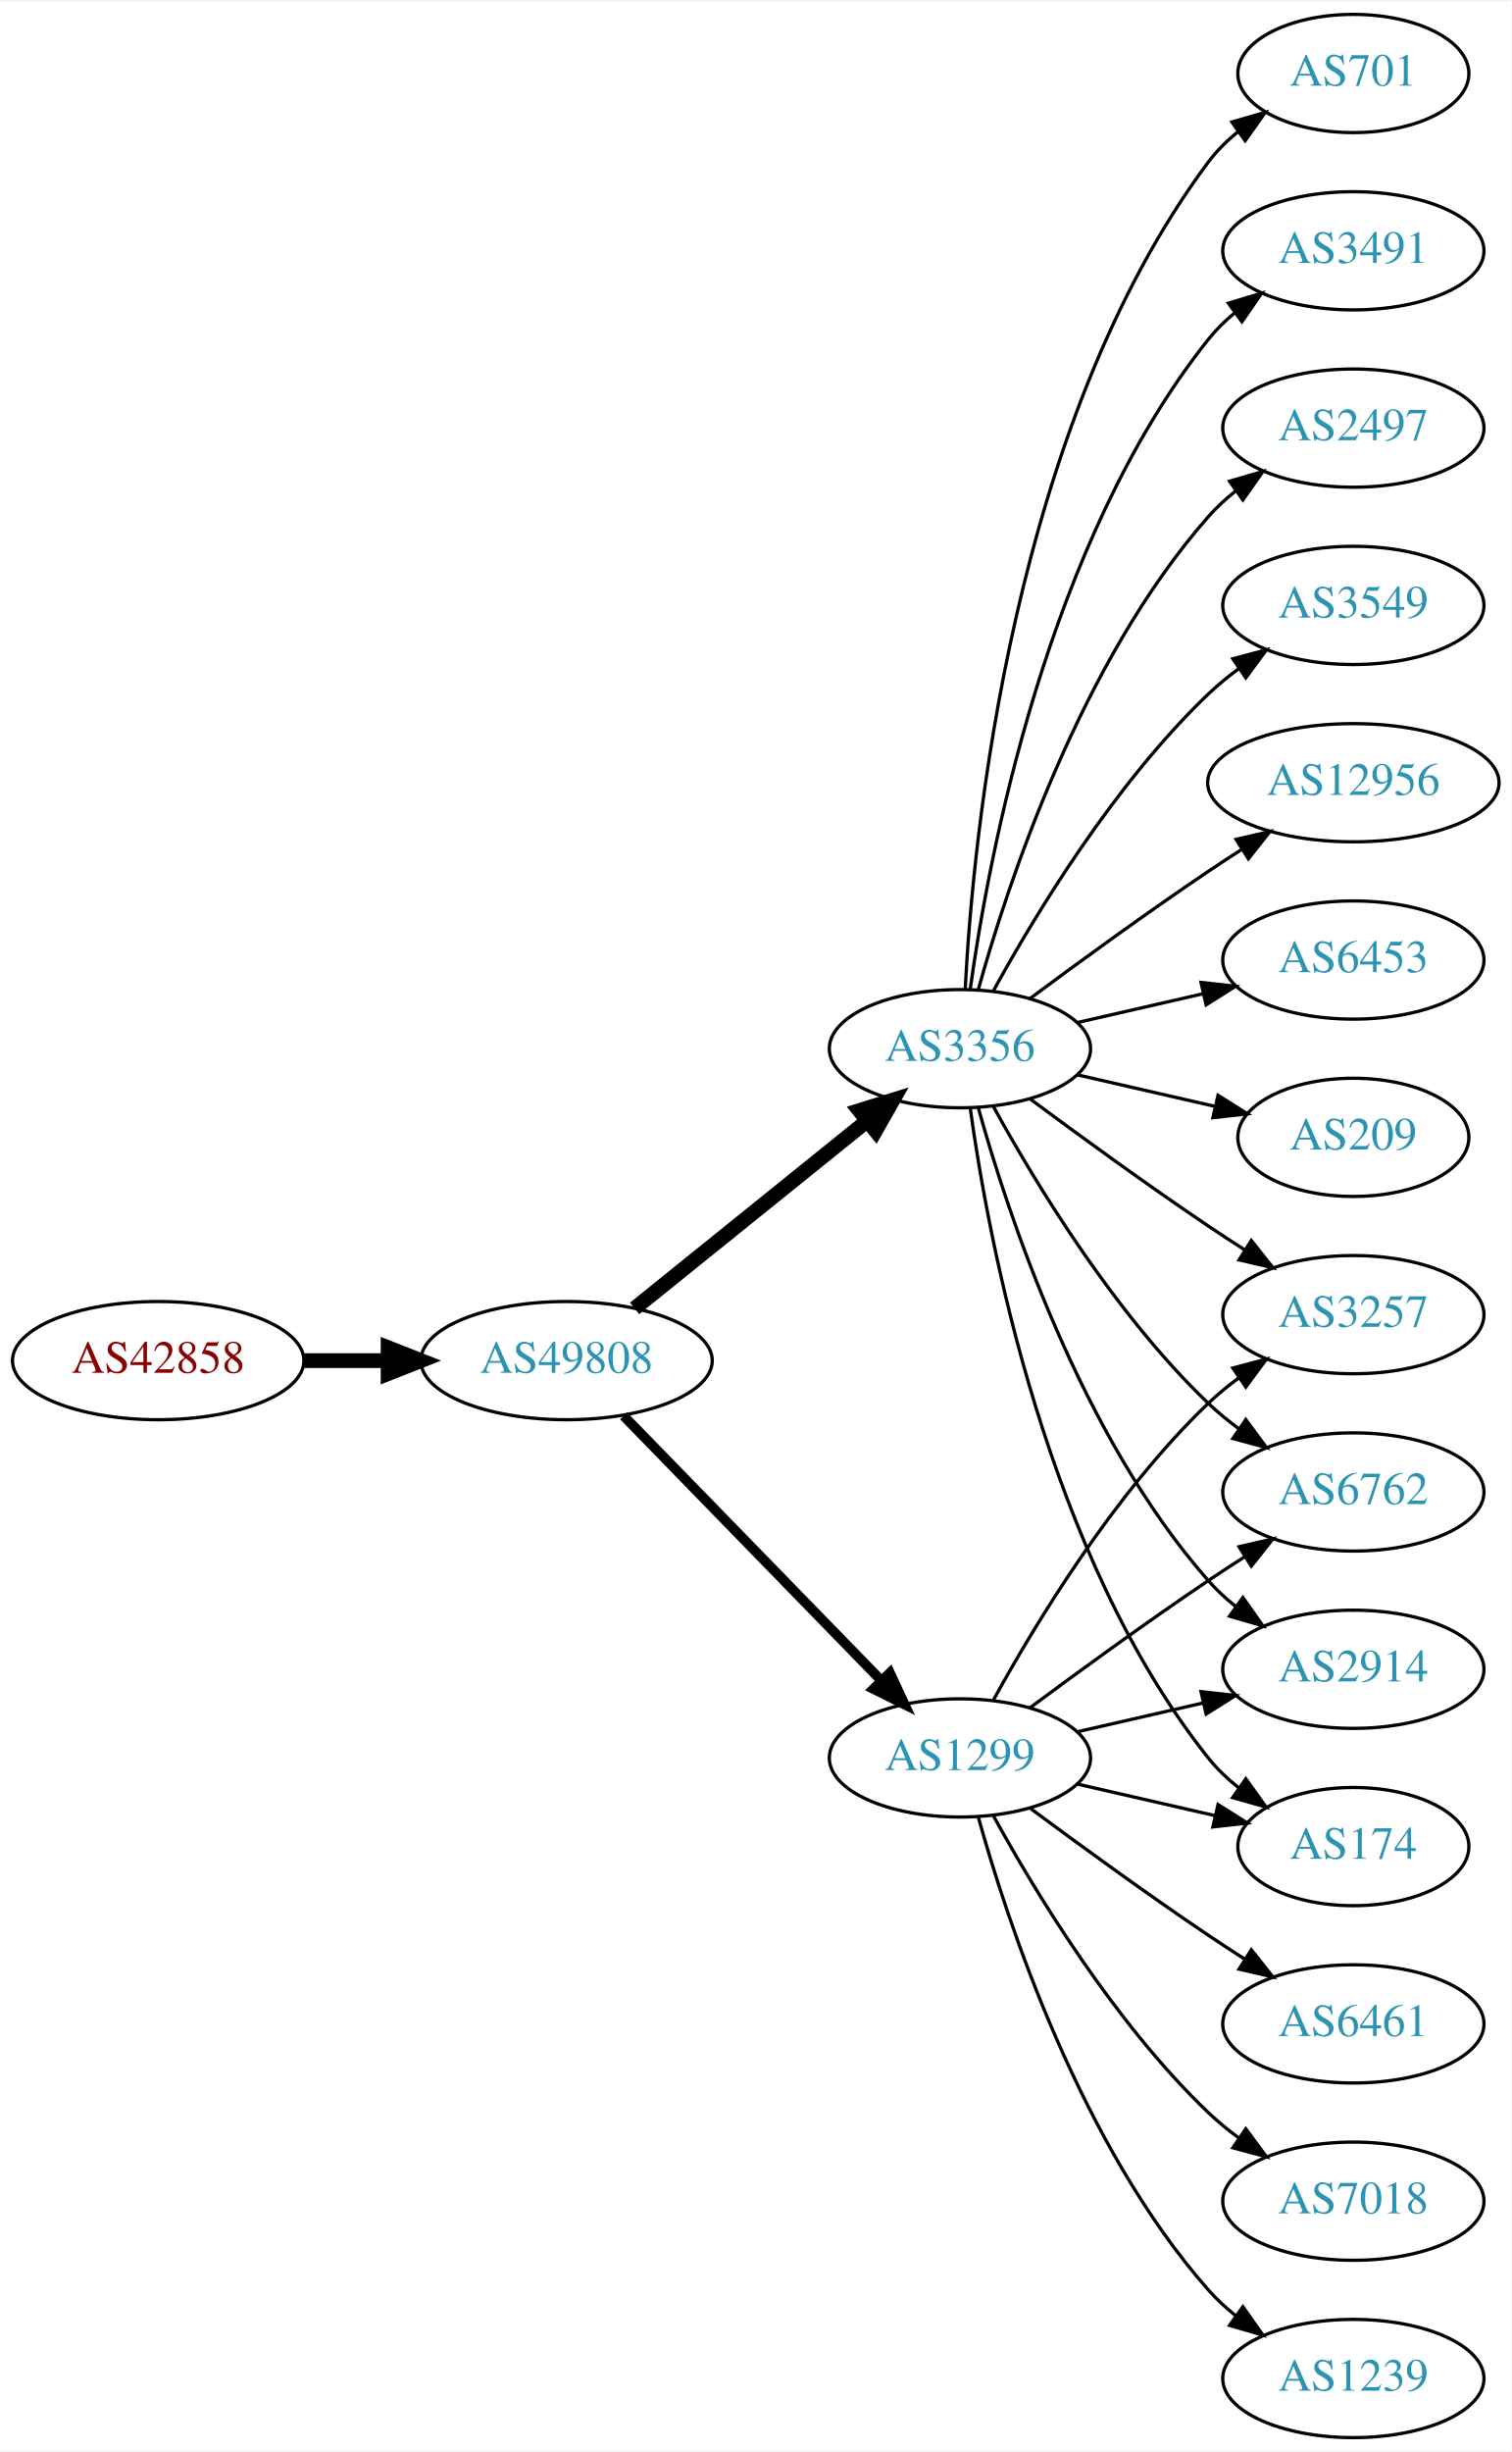
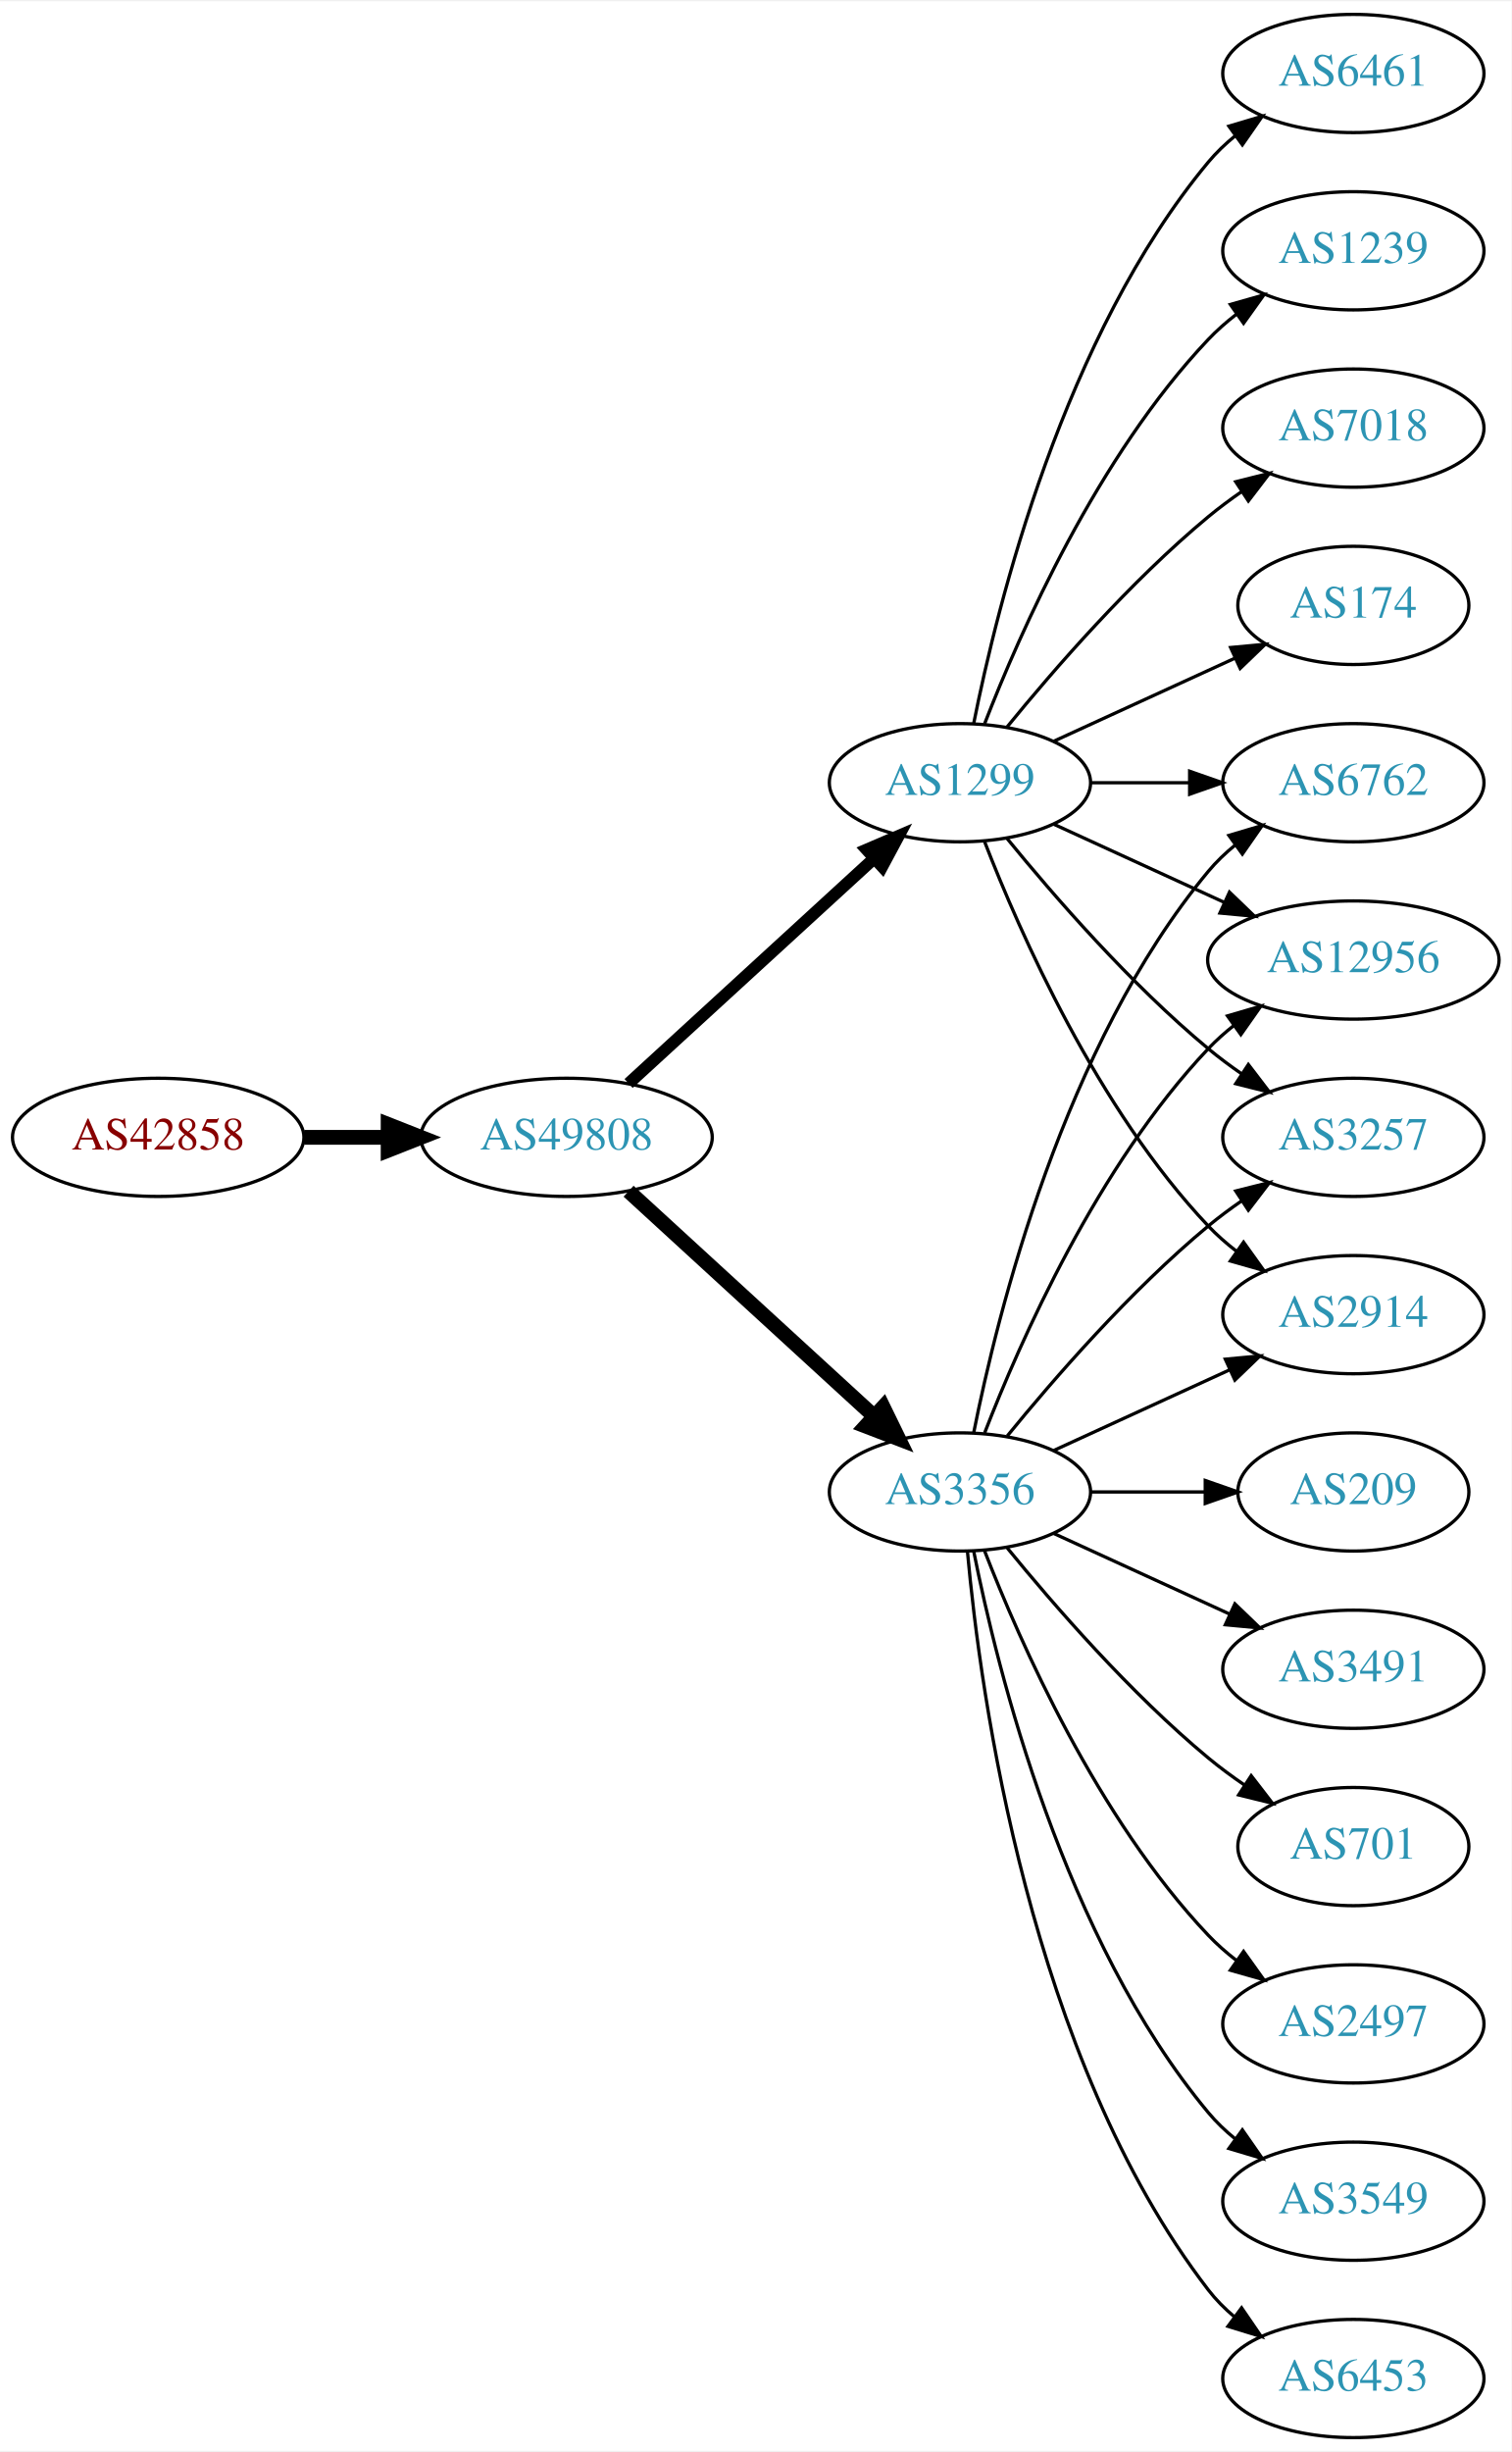
<svg xmlns="http://www.w3.org/2000/svg" xmlns:xlink="http://www.w3.org/1999/xlink" width="460pt" height="746pt" viewBox="0.00 0.00 460.47 746.00">
  <g id="graph0" class="graph" transform="scale(1 1) rotate(0) translate(4 742)">
    <polygon fill="white" stroke="none" points="-4,4 -4,-742 456.469,-742 456.469,4 -4,4" />
    <g id="node1" class="node">
      <g id="a_node1">
        <a xlink:href="/asn/42858" xlink:title="AS42858 ~ WeTi-AS [AT]">
-           <ellipse fill="#ffffff" stroke="black" cx="44.196" cy="-328" rx="44.393" ry="18" />
-           <text text-anchor="middle" x="44.196" y="-324.3" font-family="Times,serif" font-size="14.00" fill="#880000">AS42858</text>
+           <ellipse fill="#ffffff" stroke="black" cx="44.196" cy="-396" rx="44.393" ry="18" />
+           <text text-anchor="middle" x="44.196" y="-392.3" font-family="Times,serif" font-size="14.00" fill="#880000">AS42858</text>
        </a>
      </g>
    </g>
    <g id="node2" class="node">
      <g id="a_node2">
        <a xlink:href="/asn/49808" xlink:title="AS49808 ~ POWERSPEED-AS [AT]">
-           <ellipse fill="#ffffff" stroke="black" cx="168.588" cy="-328" rx="44.393" ry="18" />
-           <text text-anchor="middle" x="168.588" y="-324.3" font-family="Times,serif" font-size="14.00" fill="#2c94b3">AS49808</text>
+           <ellipse fill="#ffffff" stroke="black" cx="168.588" cy="-396" rx="44.393" ry="18" />
+           <text text-anchor="middle" x="168.588" y="-392.3" font-family="Times,serif" font-size="14.00" fill="#2c94b3">AS49808</text>
        </a>
      </g>
    </g>
    <g id="edge1" class="edge">
-       <path fill="none" stroke="black" stroke-width="4.5" d="M88.692,-328C96.898,-328 105.569,-328 114.041,-328" />
-       <polygon fill="black" stroke="black" stroke-width="4.5" points="114.233,-331.938 124.233,-328 114.233,-324.063 114.233,-331.938" />
+       <path fill="none" stroke="black" stroke-width="4.5" d="M88.692,-396C96.898,-396 105.569,-396 114.041,-396" />
+       <polygon fill="black" stroke="black" stroke-width="4.5" points="114.233,-399.938 124.233,-396 114.233,-392.063 114.233,-399.938" />
    </g>
    <g id="node3" class="node">
      <g id="a_node3">
-         <a xlink:href="/asn/1299" xlink:title="AS1299 ~ Telia Carrier [EU]">
-           <ellipse fill="#ffffff" stroke="black" cx="288.431" cy="-207" rx="39.794" ry="18" />
-           <text text-anchor="middle" x="288.431" y="-203.3" font-family="Times,serif" font-size="14.00" fill="#2c94b3">AS1299</text>
+         <a xlink:href="/asn/3356" xlink:title="AS3356 ~ LEVEL3 [US]">
+           <ellipse fill="#ffffff" stroke="black" cx="288.431" cy="-288" rx="39.794" ry="18" />
+           <text text-anchor="middle" x="288.431" y="-284.3" font-family="Times,serif" font-size="14.00" fill="#2c94b3">AS3356</text>
        </a>
      </g>
    </g>
    <g id="edge2" class="edge">
-       <path fill="none" stroke="black" stroke-width="3" d="M185.974,-311.175C206.403,-290.198 241.441,-254.222 264.521,-230.523" />
-       <polygon fill="black" stroke="black" stroke-width="3" points="267.091,-232.901 271.561,-223.295 262.077,-228.017 267.091,-232.901" />
+       <path fill="none" stroke="black" stroke-width="4.5" d="M187.486,-379.597C207.414,-361.333 239.772,-331.678 262.249,-311.079" />
+       <polygon fill="black" stroke="black" stroke-width="4.5" points="265.039,-313.863 269.751,-304.203 259.718,-308.057 265.039,-313.863" />
    </g>
    <g id="node4" class="node">
      <g id="a_node4">
-         <a xlink:href="/asn/3356" xlink:title="AS3356 ~ Level 3 Parent, LLC [US]">
-           <ellipse fill="#ffffff" stroke="black" cx="288.431" cy="-423" rx="39.794" ry="18" />
-           <text text-anchor="middle" x="288.431" y="-419.3" font-family="Times,serif" font-size="14.00" fill="#2c94b3">AS3356</text>
+         <a xlink:href="/asn/1299" xlink:title="AS1299 ~ Telia Carrier [EU]">
+           <ellipse fill="#ffffff" stroke="black" cx="288.431" cy="-504" rx="39.794" ry="18" />
+           <text text-anchor="middle" x="288.431" y="-500.3" font-family="Times,serif" font-size="14.00" fill="#2c94b3">AS1299</text>
        </a>
      </g>
    </g>
    <g id="edge3" class="edge">
-       <path fill="none" stroke="black" stroke-width="4.5" d="M189.312,-343.901C208.717,-359.544 238.503,-383.557 260.168,-401.021" />
-       <polygon fill="black" stroke="black" stroke-width="4.5" points="257.778,-404.153 268.034,-407.363 262.72,-398.022 257.778,-404.153" />
+       <path fill="none" stroke="black" stroke-width="3.682" d="M187.486,-412.403C207.414,-430.667 239.772,-460.322 262.249,-480.921" />
+       <polygon fill="black" stroke="black" stroke-width="3.682" points="260.014,-483.62 269.751,-487.797 264.743,-478.46 260.014,-483.62" />
    </g>
    <g id="node5" class="node">
      <g id="a_node5">
-         <a xlink:href="/asn/3257" xlink:title="AS3257 ~ GTT [DE]">
-           <ellipse fill="#ffffff" stroke="black" cx="408.273" cy="-342" rx="39.794" ry="18" />
-           <text text-anchor="middle" x="408.273" y="-338.3" font-family="Times,serif" font-size="14.00" fill="#2c94b3">AS3257</text>
+         <a xlink:href="/asn/209" xlink:title="AS209 ~ CenturyLink Communications, LLC [US]">
+           <ellipse fill="#ffffff" stroke="black" cx="408.273" cy="-288" rx="35.194" ry="18" />
+           <text text-anchor="middle" x="408.273" y="-284.3" font-family="Times,serif" font-size="14.00" fill="#2c94b3">AS209</text>
        </a>
      </g>
    </g>
    <g id="edge4" class="edge">
-       <path fill="none" stroke="black" d="M298.672,-224.713C311.218,-247.561 335.394,-287.611 364.077,-315 366.946,-317.739 370.134,-320.347 373.443,-322.785" />
-       <polygon fill="black" stroke="black" points="371.567,-325.742 381.803,-328.477 375.507,-319.956 371.567,-325.742" />
+       <path fill="none" stroke="black" d="M328.343,-288C339.43,-288 351.59,-288 362.972,-288" />
+       <polygon fill="black" stroke="black" points="363.154,-291.5 373.154,-288 363.154,-284.5 363.154,-291.5" />
    </g>
    <g id="node6" class="node">
      <g id="a_node6">
-         <a xlink:href="/asn/6461" xlink:title="AS6461 ~ Zayo Bandwidth [US]">
-           <ellipse fill="#ffffff" stroke="black" cx="408.273" cy="-126" rx="39.794" ry="18" />
-           <text text-anchor="middle" x="408.273" y="-122.3" font-family="Times,serif" font-size="14.00" fill="#2c94b3">AS6461</text>
+         <a xlink:href="/asn/6762" xlink:title="AS6762 ~ TELECOM ITALIA SPARKLE S.p.A. [IT]">
+           <ellipse fill="#ffffff" stroke="black" cx="408.273" cy="-504" rx="39.794" ry="18" />
+           <text text-anchor="middle" x="408.273" y="-500.3" font-family="Times,serif" font-size="14.00" fill="#2c94b3">AS6762</text>
        </a>
      </g>
    </g>
    <g id="edge5" class="edge">
-       <path fill="none" stroke="black" d="M309.761,-191.723C324.623,-180.696 345.368,-165.593 364.077,-153 367.626,-150.611 371.377,-148.161 375.125,-145.758" />
-       <polygon fill="black" stroke="black" points="377.193,-148.591 383.774,-140.288 373.451,-142.675 377.193,-148.591" />
+       <path fill="none" stroke="black" d="M292.629,-306.073C299.793,-342.141 320.067,-424.125 364.077,-477 366.482,-479.889 369.278,-482.563 372.271,-485.013" />
+       <polygon fill="black" stroke="black" points="370.359,-487.95 380.514,-490.973 374.461,-482.277 370.359,-487.95" />
    </g>
    <g id="node7" class="node">
      <g id="a_node7">
-         <a xlink:href="/asn/6762" xlink:title="AS6762 ~ TELECOM ITALIA SPARKLE S.p.A. [IT]">
-           <ellipse fill="#ffffff" stroke="black" cx="408.273" cy="-288" rx="39.794" ry="18" />
-           <text text-anchor="middle" x="408.273" y="-284.3" font-family="Times,serif" font-size="14.00" fill="#2c94b3">AS6762</text>
+         <a xlink:href="/asn/12956" xlink:title="AS12956 ~ TELXIUS [ES]">
+           <ellipse fill="#ffffff" stroke="black" cx="408.273" cy="-450" rx="44.393" ry="18" />
+           <text text-anchor="middle" x="408.273" y="-446.3" font-family="Times,serif" font-size="14.00" fill="#2c94b3">AS12956</text>
        </a>
      </g>
    </g>
    <g id="edge6" class="edge">
-       <path fill="none" stroke="black" d="M309.761,-222.277C324.623,-233.304 345.368,-248.407 364.077,-261 367.626,-263.389 371.377,-265.839 375.125,-268.242" />
-       <polygon fill="black" stroke="black" points="373.451,-271.325 383.774,-273.712 377.193,-265.409 373.451,-271.325" />
+       <path fill="none" stroke="black" d="M295.954,-305.994C306.704,-333.728 330.362,-387.429 364.077,-423 366.461,-425.515 369.128,-427.893 371.934,-430.117" />
+       <polygon fill="black" stroke="black" points="369.928,-432.985 380.096,-435.961 374.003,-427.293 369.928,-432.985" />
    </g>
    <g id="node8" class="node">
      <g id="a_node8">
-         <a xlink:href="/asn/2914" xlink:title="AS2914 ~ NTT America, Inc. [US]">
+         <a xlink:href="/asn/3491" xlink:title="AS3491 ~ PCCW Global, Inc. [US]">
          <ellipse fill="#ffffff" stroke="black" cx="408.273" cy="-234" rx="39.794" ry="18" />
-           <text text-anchor="middle" x="408.273" y="-230.3" font-family="Times,serif" font-size="14.00" fill="#2c94b3">AS2914</text>
+           <text text-anchor="middle" x="408.273" y="-230.3" font-family="Times,serif" font-size="14.00" fill="#2c94b3">AS3491</text>
        </a>
      </g>
    </g>
    <g id="edge7" class="edge">
-       <path fill="none" stroke="black" d="M324.15,-214.955C336.15,-217.704 349.771,-220.825 362.463,-223.733" />
-       <polygon fill="black" stroke="black" points="361.866,-227.187 372.395,-226.009 363.429,-220.364 361.866,-227.187" />
+       <path fill="none" stroke="black" d="M317.06,-275.339C333.017,-268.027 353.287,-258.739 370.57,-250.819" />
+       <polygon fill="black" stroke="black" points="372.185,-253.929 379.818,-246.581 369.269,-247.565 372.185,-253.929" />
    </g>
    <g id="node9" class="node">
      <g id="a_node9">
-         <a xlink:href="/asn/7018" xlink:title="AS7018 ~ AT&amp;T Services, Inc. [US]">
-           <ellipse fill="#ffffff" stroke="black" cx="408.273" cy="-72" rx="39.794" ry="18" />
-           <text text-anchor="middle" x="408.273" y="-68.3" font-family="Times,serif" font-size="14.00" fill="#2c94b3">AS7018</text>
+         <a xlink:href="/asn/3257" xlink:title="AS3257 ~ GTT [DE]">
+           <ellipse fill="#ffffff" stroke="black" cx="408.273" cy="-396" rx="39.794" ry="18" />
+           <text text-anchor="middle" x="408.273" y="-392.3" font-family="Times,serif" font-size="14.00" fill="#2c94b3">AS3257</text>
        </a>
      </g>
    </g>
    <g id="edge8" class="edge">
-       <path fill="none" stroke="black" d="M298.672,-189.287C311.218,-166.439 335.394,-126.389 364.077,-99 366.946,-96.261 370.134,-93.653 373.443,-91.215" />
-       <polygon fill="black" stroke="black" points="375.507,-94.044 381.803,-85.523 371.567,-88.258 375.507,-94.044" />
+       <path fill="none" stroke="black" d="M302.85,-305.065C316.964,-322.375 340.379,-349.345 364.077,-369 367.294,-371.668 370.794,-374.27 374.365,-376.741" />
+       <polygon fill="black" stroke="black" points="372.442,-379.666 382.721,-382.236 376.288,-373.817 372.442,-379.666" />
    </g>
    <g id="node10" class="node">
      <g id="a_node10">
-         <a xlink:href="/asn/174" xlink:title="AS174 ~ Cogent Communications [US]">
+         <a xlink:href="/asn/701" xlink:title="AS701 ~ UUNET [US]">
          <ellipse fill="#ffffff" stroke="black" cx="408.273" cy="-180" rx="35.194" ry="18" />
-           <text text-anchor="middle" x="408.273" y="-176.3" font-family="Times,serif" font-size="14.00" fill="#2c94b3">AS174</text>
+           <text text-anchor="middle" x="408.273" y="-176.3" font-family="Times,serif" font-size="14.00" fill="#2c94b3">AS701</text>
        </a>
      </g>
    </g>
    <g id="edge9" class="edge">
-       <path fill="none" stroke="black" d="M324.15,-199.045C337.243,-196.045 352.265,-192.604 365.906,-189.478" />
-       <polygon fill="black" stroke="black" points="367.047,-192.807 376.013,-187.162 365.484,-185.984 367.047,-192.807" />
+       <path fill="none" stroke="black" d="M302.85,-270.935C316.964,-253.625 340.379,-226.655 364.077,-207 367.54,-204.128 371.333,-201.331 375.187,-198.692" />
+       <polygon fill="black" stroke="black" points="377.149,-201.592 383.62,-193.203 373.33,-195.725 377.149,-201.592" />
    </g>
    <g id="node11" class="node">
      <g id="a_node11">
-         <a xlink:href="/asn/1239" xlink:title="AS1239 ~ Sprint [US]">
-           <ellipse fill="#ffffff" stroke="black" cx="408.273" cy="-18" rx="39.794" ry="18" />
-           <text text-anchor="middle" x="408.273" y="-14.3" font-family="Times,serif" font-size="14.00" fill="#2c94b3">AS1239</text>
+         <a xlink:href="/asn/2497" xlink:title="AS2497 ~ Internet Initiative Japan Inc. [JP]">
+           <ellipse fill="#ffffff" stroke="black" cx="408.273" cy="-126" rx="39.794" ry="18" />
+           <text text-anchor="middle" x="408.273" y="-122.3" font-family="Times,serif" font-size="14.00" fill="#2c94b3">AS2497</text>
        </a>
      </g>
    </g>
    <g id="edge10" class="edge">
-       <path fill="none" stroke="black" d="M294.004,-189.054C302.909,-157.005 325.194,-89.158 364.077,-45 366.561,-42.179 369.411,-39.551 372.437,-37.129" />
-       <polygon fill="black" stroke="black" points="374.622,-39.869 380.726,-31.209 370.554,-34.172 374.622,-39.869" />
-     </g>
-     <g id="edge13" class="edge">
-       <path fill="none" stroke="black" d="M309.761,-407.723C324.623,-396.696 345.368,-381.593 364.077,-369 367.626,-366.611 371.377,-364.161 375.125,-361.758" />
-       <polygon fill="black" stroke="black" points="377.193,-364.591 383.774,-356.288 373.451,-358.675 377.193,-364.591" />
-     </g>
-     <g id="edge11" class="edge">
-       <path fill="none" stroke="black" d="M298.672,-405.287C311.218,-382.439 335.394,-342.389 364.077,-315 366.946,-312.261 370.134,-309.653 373.443,-307.215" />
-       <polygon fill="black" stroke="black" points="375.507,-310.044 381.803,-301.523 371.567,-304.258 375.507,-310.044" />
-     </g>
-     <g id="edge18" class="edge">
-       <path fill="none" stroke="black" d="M294.004,-405.054C302.909,-373.005 325.194,-305.158 364.077,-261 366.561,-258.179 369.411,-255.551 372.437,-253.129" />
-       <polygon fill="black" stroke="black" points="374.622,-255.869 380.726,-247.209 370.554,-250.172 374.622,-255.869" />
-     </g>
-     <g id="edge14" class="edge">
-       <path fill="none" stroke="black" d="M291.57,-404.83C297.07,-365.026 314.896,-268.767 364.077,-207 366.742,-203.653 369.942,-200.607 373.38,-197.868" />
-       <polygon fill="black" stroke="black" points="375.518,-200.643 381.694,-192.035 371.498,-194.913 375.518,-200.643" />
+       <path fill="none" stroke="black" d="M295.954,-270.006C306.704,-242.272 330.362,-188.571 364.077,-153 366.663,-150.272 369.581,-147.706 372.649,-145.323" />
+       <polygon fill="black" stroke="black" points="374.827,-148.07 380.997,-139.457 370.803,-142.342 374.827,-148.07" />
    </g>
    <g id="node12" class="node">
      <g id="a_node12">
-         <a xlink:href="/asn/701" xlink:title="AS701 ~ UUNET [US]">
-           <ellipse fill="#ffffff" stroke="black" cx="408.273" cy="-720" rx="35.194" ry="18" />
-           <text text-anchor="middle" x="408.273" y="-716.3" font-family="Times,serif" font-size="14.00" fill="#2c94b3">AS701</text>
-         </a>
-       </g>
-     </g>
-     <g id="edge12" class="edge">
-       <path fill="none" stroke="black" d="M290.023,-441.023C292.399,-487.412 304.317,-612.893 364.077,-693 366.635,-696.429 369.769,-699.526 373.17,-702.295" />
-       <polygon fill="black" stroke="black" points="371.261,-705.232 381.443,-708.159 375.308,-699.521 371.261,-705.232" />
+         <a xlink:href="/asn/3549" xlink:title="AS3549 ~ Level 3 Parent, LLC [US]">
+           <ellipse fill="#ffffff" stroke="black" cx="408.273" cy="-72" rx="39.794" ry="18" />
+           <text text-anchor="middle" x="408.273" y="-68.3" font-family="Times,serif" font-size="14.00" fill="#2c94b3">AS3549</text>
+         </a>
+       </g>
+     </g>
+     <g id="edge11" class="edge">
+       <path fill="none" stroke="black" d="M292.629,-269.927C299.793,-233.859 320.067,-151.875 364.077,-99 366.482,-96.111 369.278,-93.437 372.271,-90.987" />
+       <polygon fill="black" stroke="black" points="374.461,-93.722 380.514,-85.027 370.359,-88.05 374.461,-93.722" />
    </g>
    <g id="node13" class="node">
      <g id="a_node13">
-         <a xlink:href="/asn/3491" xlink:title="AS3491 ~ PCCW Global, Inc. [US]">
-           <ellipse fill="#ffffff" stroke="black" cx="408.273" cy="-666" rx="39.794" ry="18" />
-           <text text-anchor="middle" x="408.273" y="-662.3" font-family="Times,serif" font-size="14.00" fill="#2c94b3">AS3491</text>
-         </a>
-       </g>
-     </g>
-     <g id="edge15" class="edge">
-       <path fill="none" stroke="black" d="M291.57,-441.17C297.07,-480.974 314.896,-577.233 364.077,-639 366.419,-641.94 369.173,-644.649 372.139,-647.121" />
-       <polygon fill="black" stroke="black" points="370.204,-650.042 380.345,-653.11 374.331,-644.388 370.204,-650.042" />
+         <a xlink:href="/asn/2914" xlink:title="AS2914 ~ NTT America, Inc. [US]">
+           <ellipse fill="#ffffff" stroke="black" cx="408.273" cy="-342" rx="39.794" ry="18" />
+           <text text-anchor="middle" x="408.273" y="-338.3" font-family="Times,serif" font-size="14.00" fill="#2c94b3">AS2914</text>
+         </a>
+       </g>
+     </g>
+     <g id="edge12" class="edge">
+       <path fill="none" stroke="black" d="M317.06,-300.661C333.017,-307.973 353.287,-317.261 370.57,-325.181" />
+       <polygon fill="black" stroke="black" points="369.269,-328.435 379.818,-329.419 372.185,-322.071 369.269,-328.435" />
    </g>
    <g id="node14" class="node">
      <g id="a_node14">
-         <a xlink:href="/asn/2497" xlink:title="AS2497 ~ Internet Initiative Japan Inc. [JP]">
-           <ellipse fill="#ffffff" stroke="black" cx="408.273" cy="-612" rx="39.794" ry="18" />
-           <text text-anchor="middle" x="408.273" y="-608.3" font-family="Times,serif" font-size="14.00" fill="#2c94b3">AS2497</text>
-         </a>
-       </g>
-     </g>
-     <g id="edge16" class="edge">
-       <path fill="none" stroke="black" d="M294.004,-440.946C302.909,-472.995 325.194,-540.842 364.077,-585 366.561,-587.821 369.411,-590.449 372.437,-592.871" />
-       <polygon fill="black" stroke="black" points="370.554,-595.828 380.726,-598.791 374.622,-590.131 370.554,-595.828" />
+         <a xlink:href="/asn/6453" xlink:title="AS6453 ~ TATA COMMUNICATIONS (AMERICA) INC [US]">
+           <ellipse fill="#ffffff" stroke="black" cx="408.273" cy="-18" rx="39.794" ry="18" />
+           <text text-anchor="middle" x="408.273" y="-14.3" font-family="Times,serif" font-size="14.00" fill="#2c94b3">AS6453</text>
+         </a>
+       </g>
+     </g>
+     <g id="edge13" class="edge">
+       <path fill="none" stroke="black" d="M290.715,-269.883C294.613,-226.668 309.63,-115.869 364.077,-45 366.367,-42.02 369.087,-39.284 372.032,-36.795" />
+       <polygon fill="black" stroke="black" points="374.225,-39.527 380.208,-30.782 370.078,-33.888 374.225,-39.527" />
+     </g>
+     <g id="edge19" class="edge">
+       <path fill="none" stroke="black" d="M328.343,-504C337.897,-504 348.246,-504 358.209,-504" />
+       <polygon fill="black" stroke="black" points="358.402,-507.5 368.402,-504 358.402,-500.5 358.402,-507.5" />
+     </g>
+     <g id="edge21" class="edge">
+       <path fill="none" stroke="black" d="M317.06,-491.339C332.557,-484.238 352.124,-475.272 369.071,-467.506" />
+       <polygon fill="black" stroke="black" points="370.54,-470.683 378.173,-463.335 367.624,-464.319 370.54,-470.683" />
+     </g>
+     <g id="edge18" class="edge">
+       <path fill="none" stroke="black" d="M302.85,-486.935C316.964,-469.625 340.379,-442.655 364.077,-423 367.294,-420.332 370.794,-417.73 374.365,-415.259" />
+       <polygon fill="black" stroke="black" points="376.288,-418.183 382.721,-409.764 372.442,-412.334 376.288,-418.183" />
+     </g>
+     <g id="edge20" class="edge">
+       <path fill="none" stroke="black" d="M295.954,-486.006C306.704,-458.272 330.362,-404.571 364.077,-369 366.663,-366.272 369.581,-363.706 372.649,-361.323" />
+       <polygon fill="black" stroke="black" points="374.827,-364.07 380.997,-355.457 370.803,-358.342 374.827,-364.07" />
    </g>
    <g id="node15" class="node">
      <g id="a_node15">
-         <a xlink:href="/asn/3549" xlink:title="AS3549 ~ Level 3 Parent, LLC [US]">
-           <ellipse fill="#ffffff" stroke="black" cx="408.273" cy="-558" rx="39.794" ry="18" />
-           <text text-anchor="middle" x="408.273" y="-554.3" font-family="Times,serif" font-size="14.00" fill="#2c94b3">AS3549</text>
-         </a>
-       </g>
-     </g>
-     <g id="edge17" class="edge">
-       <path fill="none" stroke="black" d="M298.672,-440.713C311.218,-463.561 335.394,-503.611 364.077,-531 366.946,-533.739 370.134,-536.347 373.443,-538.785" />
-       <polygon fill="black" stroke="black" points="371.567,-541.742 381.803,-544.477 375.507,-535.956 371.567,-541.742" />
+         <a xlink:href="/asn/7018" xlink:title="AS7018 ~ AT&amp;T Services, Inc. [US]">
+           <ellipse fill="#ffffff" stroke="black" cx="408.273" cy="-612" rx="39.794" ry="18" />
+           <text text-anchor="middle" x="408.273" y="-608.3" font-family="Times,serif" font-size="14.00" fill="#2c94b3">AS7018</text>
+         </a>
+       </g>
+     </g>
+     <g id="edge14" class="edge">
+       <path fill="none" stroke="black" d="M302.85,-521.065C316.964,-538.375 340.379,-565.345 364.077,-585 367.294,-587.668 370.794,-590.27 374.365,-592.741" />
+       <polygon fill="black" stroke="black" points="372.442,-595.666 382.721,-598.236 376.288,-589.817 372.442,-595.666" />
    </g>
    <g id="node16" class="node">
      <g id="a_node16">
-         <a xlink:href="/asn/12956" xlink:title="AS12956 ~ TELXIUS [ES]">
-           <ellipse fill="#ffffff" stroke="black" cx="408.273" cy="-504" rx="44.393" ry="18" />
-           <text text-anchor="middle" x="408.273" y="-500.3" font-family="Times,serif" font-size="14.00" fill="#2c94b3">AS12956</text>
-         </a>
-       </g>
-     </g>
-     <g id="edge19" class="edge">
-       <path fill="none" stroke="black" d="M309.761,-438.277C324.623,-449.304 345.368,-464.407 364.077,-477 367.367,-479.215 370.83,-481.482 374.304,-483.715" />
-       <polygon fill="black" stroke="black" points="372.552,-486.748 382.872,-489.148 376.301,-480.837 372.552,-486.748" />
+         <a xlink:href="/asn/174" xlink:title="AS174 ~ Cogent Communications [US]">
+           <ellipse fill="#ffffff" stroke="black" cx="408.273" cy="-558" rx="35.194" ry="18" />
+           <text text-anchor="middle" x="408.273" y="-554.3" font-family="Times,serif" font-size="14.00" fill="#2c94b3">AS174</text>
+         </a>
+       </g>
+     </g>
+     <g id="edge15" class="edge">
+       <path fill="none" stroke="black" d="M317.06,-516.661C333.476,-524.183 354.457,-533.798 372.054,-541.861" />
+       <polygon fill="black" stroke="black" points="370.883,-545.174 381.432,-546.158 373.799,-538.811 370.883,-545.174" />
    </g>
    <g id="node17" class="node">
      <g id="a_node17">
-         <a xlink:href="/asn/6453" xlink:title="AS6453 ~ TATA COMMUNICATIONS (AMERICA) INC [US]">
-           <ellipse fill="#ffffff" stroke="black" cx="408.273" cy="-450" rx="39.794" ry="18" />
-           <text text-anchor="middle" x="408.273" y="-446.3" font-family="Times,serif" font-size="14.00" fill="#2c94b3">AS6453</text>
-         </a>
-       </g>
-     </g>
-     <g id="edge20" class="edge">
-       <path fill="none" stroke="black" d="M324.15,-430.955C336.15,-433.704 349.771,-436.825 362.463,-439.733" />
-       <polygon fill="black" stroke="black" points="361.866,-443.187 372.395,-442.009 363.429,-436.364 361.866,-443.187" />
+         <a xlink:href="/asn/6461" xlink:title="AS6461 ~ Zayo Bandwidth [US]">
+           <ellipse fill="#ffffff" stroke="black" cx="408.273" cy="-720" rx="39.794" ry="18" />
+           <text text-anchor="middle" x="408.273" y="-716.3" font-family="Times,serif" font-size="14.00" fill="#2c94b3">AS6461</text>
+         </a>
+       </g>
+     </g>
+     <g id="edge16" class="edge">
+       <path fill="none" stroke="black" d="M292.629,-522.073C299.793,-558.141 320.067,-640.125 364.077,-693 366.482,-695.889 369.278,-698.563 372.271,-701.013" />
+       <polygon fill="black" stroke="black" points="370.359,-703.95 380.514,-706.973 374.461,-698.277 370.359,-703.95" />
    </g>
    <g id="node18" class="node">
      <g id="a_node18">
-         <a xlink:href="/asn/209" xlink:title="AS209 ~ CenturyLink Communications, LLC [US]">
-           <ellipse fill="#ffffff" stroke="black" cx="408.273" cy="-396" rx="35.194" ry="18" />
-           <text text-anchor="middle" x="408.273" y="-392.3" font-family="Times,serif" font-size="14.00" fill="#2c94b3">AS209</text>
-         </a>
-       </g>
-     </g>
-     <g id="edge21" class="edge">
-       <path fill="none" stroke="black" d="M324.15,-415.045C337.243,-412.045 352.265,-408.604 365.906,-405.478" />
-       <polygon fill="black" stroke="black" points="367.047,-408.807 376.013,-403.162 365.484,-401.984 367.047,-408.807" />
+         <a xlink:href="/asn/1239" xlink:title="AS1239 ~ Sprint [US]">
+           <ellipse fill="#ffffff" stroke="black" cx="408.273" cy="-666" rx="39.794" ry="18" />
+           <text text-anchor="middle" x="408.273" y="-662.3" font-family="Times,serif" font-size="14.00" fill="#2c94b3">AS1239</text>
+         </a>
+       </g>
+     </g>
+     <g id="edge17" class="edge">
+       <path fill="none" stroke="black" d="M295.954,-521.994C306.704,-549.728 330.362,-603.429 364.077,-639 366.663,-641.728 369.581,-644.294 372.649,-646.677" />
+       <polygon fill="black" stroke="black" points="370.803,-649.658 380.997,-652.543 374.827,-643.93 370.803,-649.658" />
    </g>
  </g>
</svg>
